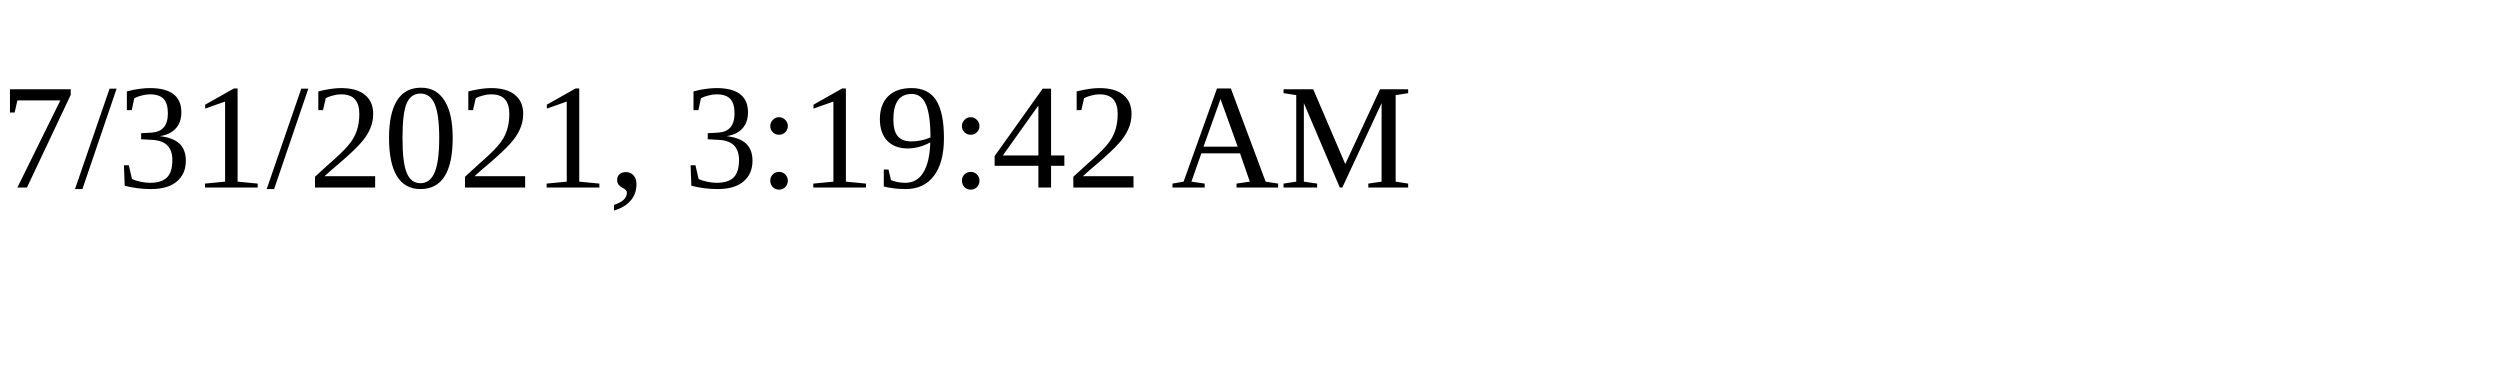
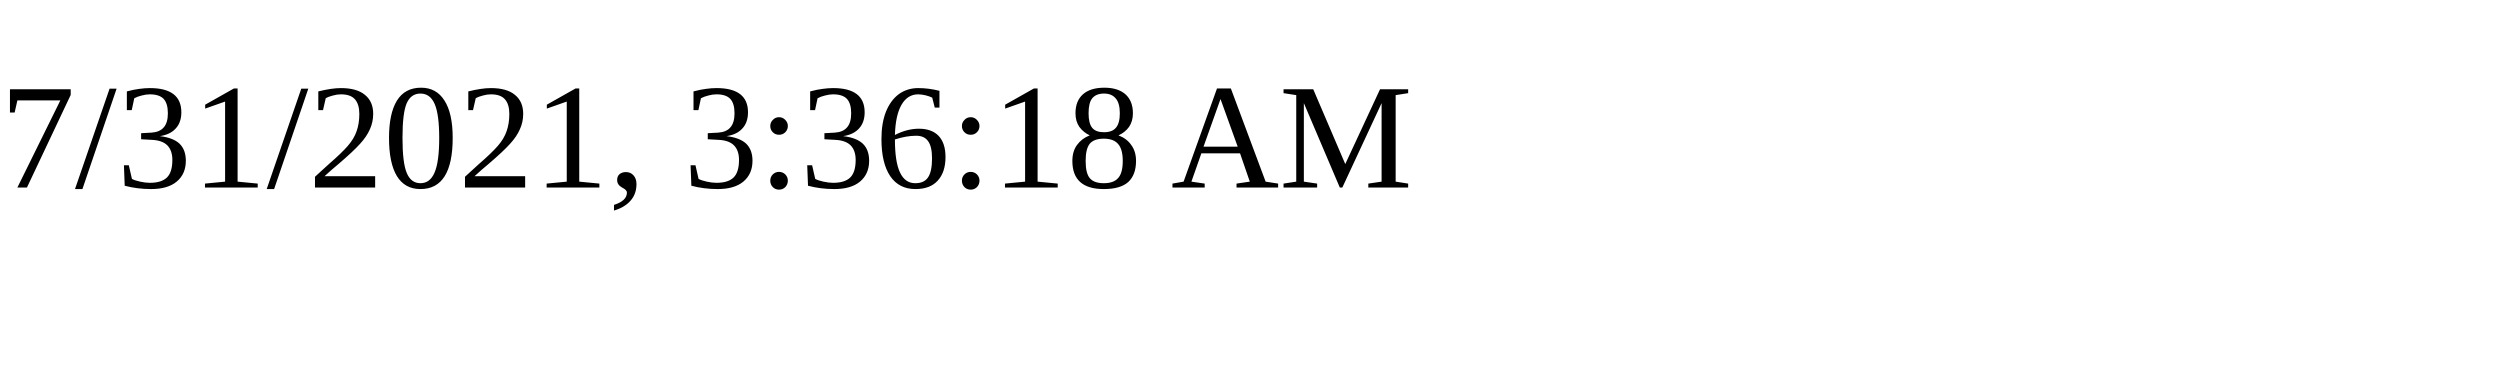
<svg xmlns="http://www.w3.org/2000/svg" height="30" width="200">
-   <text x="0" y="15">7/31/2021, 3:19:42 AM</text>
+   <text x="0" y="15">7/31/2021, 3:36:18 AM</text>
</svg>
